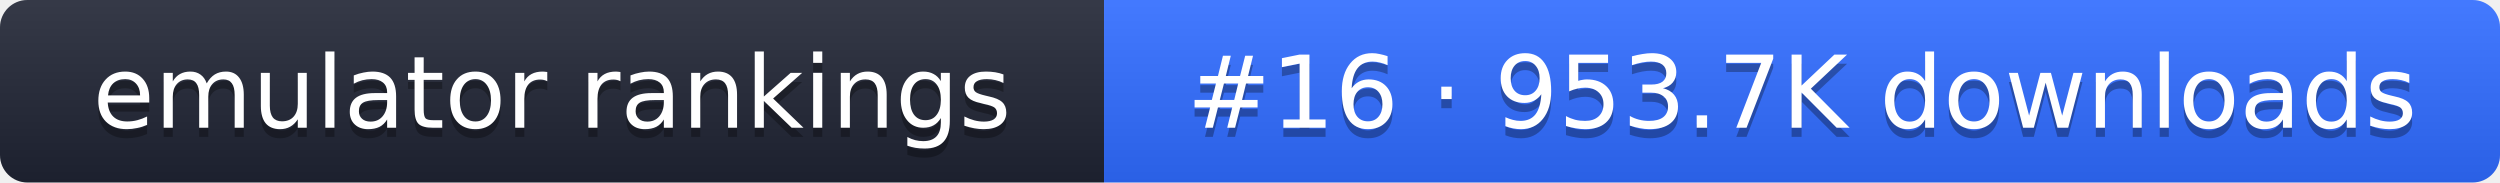
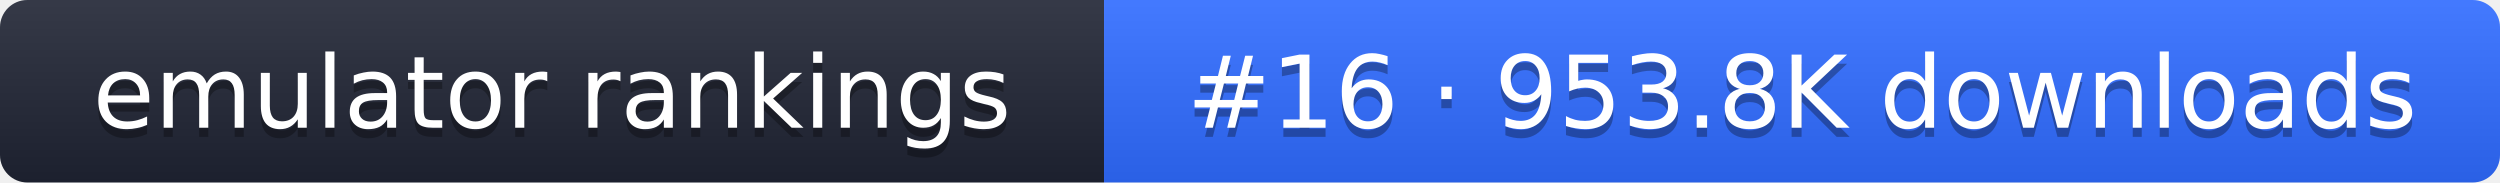
- <svg xmlns="http://www.w3.org/2000/svg" width="274" height="20" role="img" aria-label="emulator rankings: #16 · 953.7K downloads">
+ <svg xmlns="http://www.w3.org/2000/svg" width="274" height="20" role="img" aria-label="emulator rankings: #16 · 953.8K downloads">
  <linearGradient id="g" x2="0" y2="100%">
    <stop offset="0" stop-color="#fff" stop-opacity=".1" />
    <stop offset="1" stop-opacity=".1" />
  </linearGradient>
  <clipPath id="r">
    <rect width="274" height="20" rx="3" fill="#fff" />
  </clipPath>
  <g clip-path="url(#r)">
    <rect width="121" height="20" fill="#1f2433" />
    <rect x="121" width="153" height="20" fill="#2f6bff" />
    <rect width="274" height="20" fill="url(#g)" />
  </g>
  <g fill="#fff" text-anchor="middle" font-family="Verdana,DejaVu Sans,sans-serif" font-size="11">
    <text x="60.5" y="15" fill="#010101" fill-opacity=".3">emulator rankings</text>
    <text x="60.5" y="14">emulator rankings</text>
-     <text x="197.5" y="15" fill="#010101" fill-opacity=".3">#16 · 953.7K downloads</text>
-     <text x="197.5" y="14">#16 · 953.7K downloads</text>
+     <text x="197.5" y="15" fill="#010101" fill-opacity=".3">#16 · 953.8K downloads</text>
+     <text x="197.5" y="14">#16 · 953.8K downloads</text>
  </g>
</svg>
